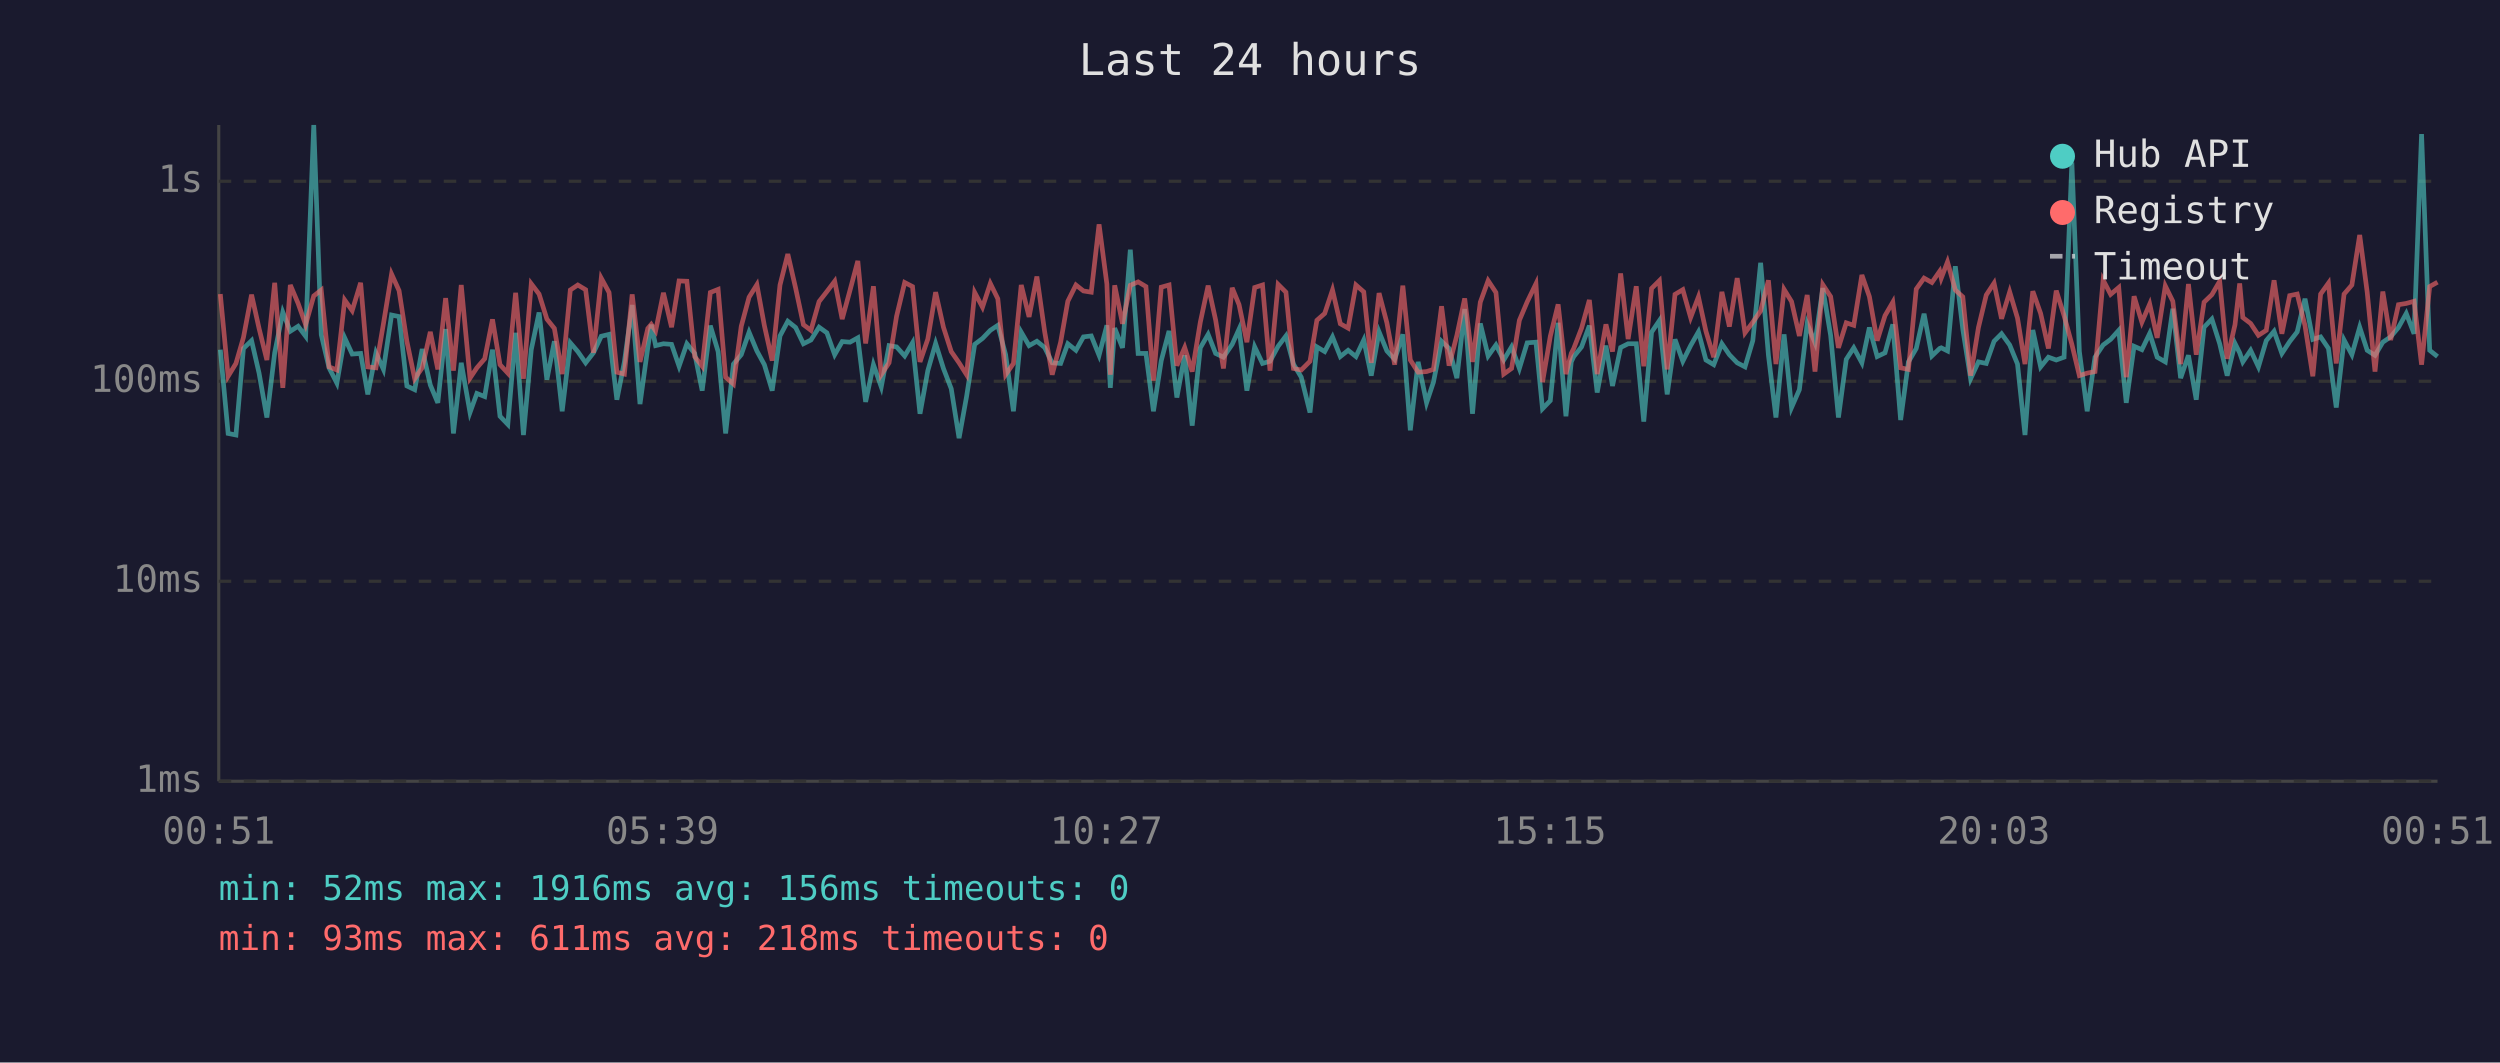
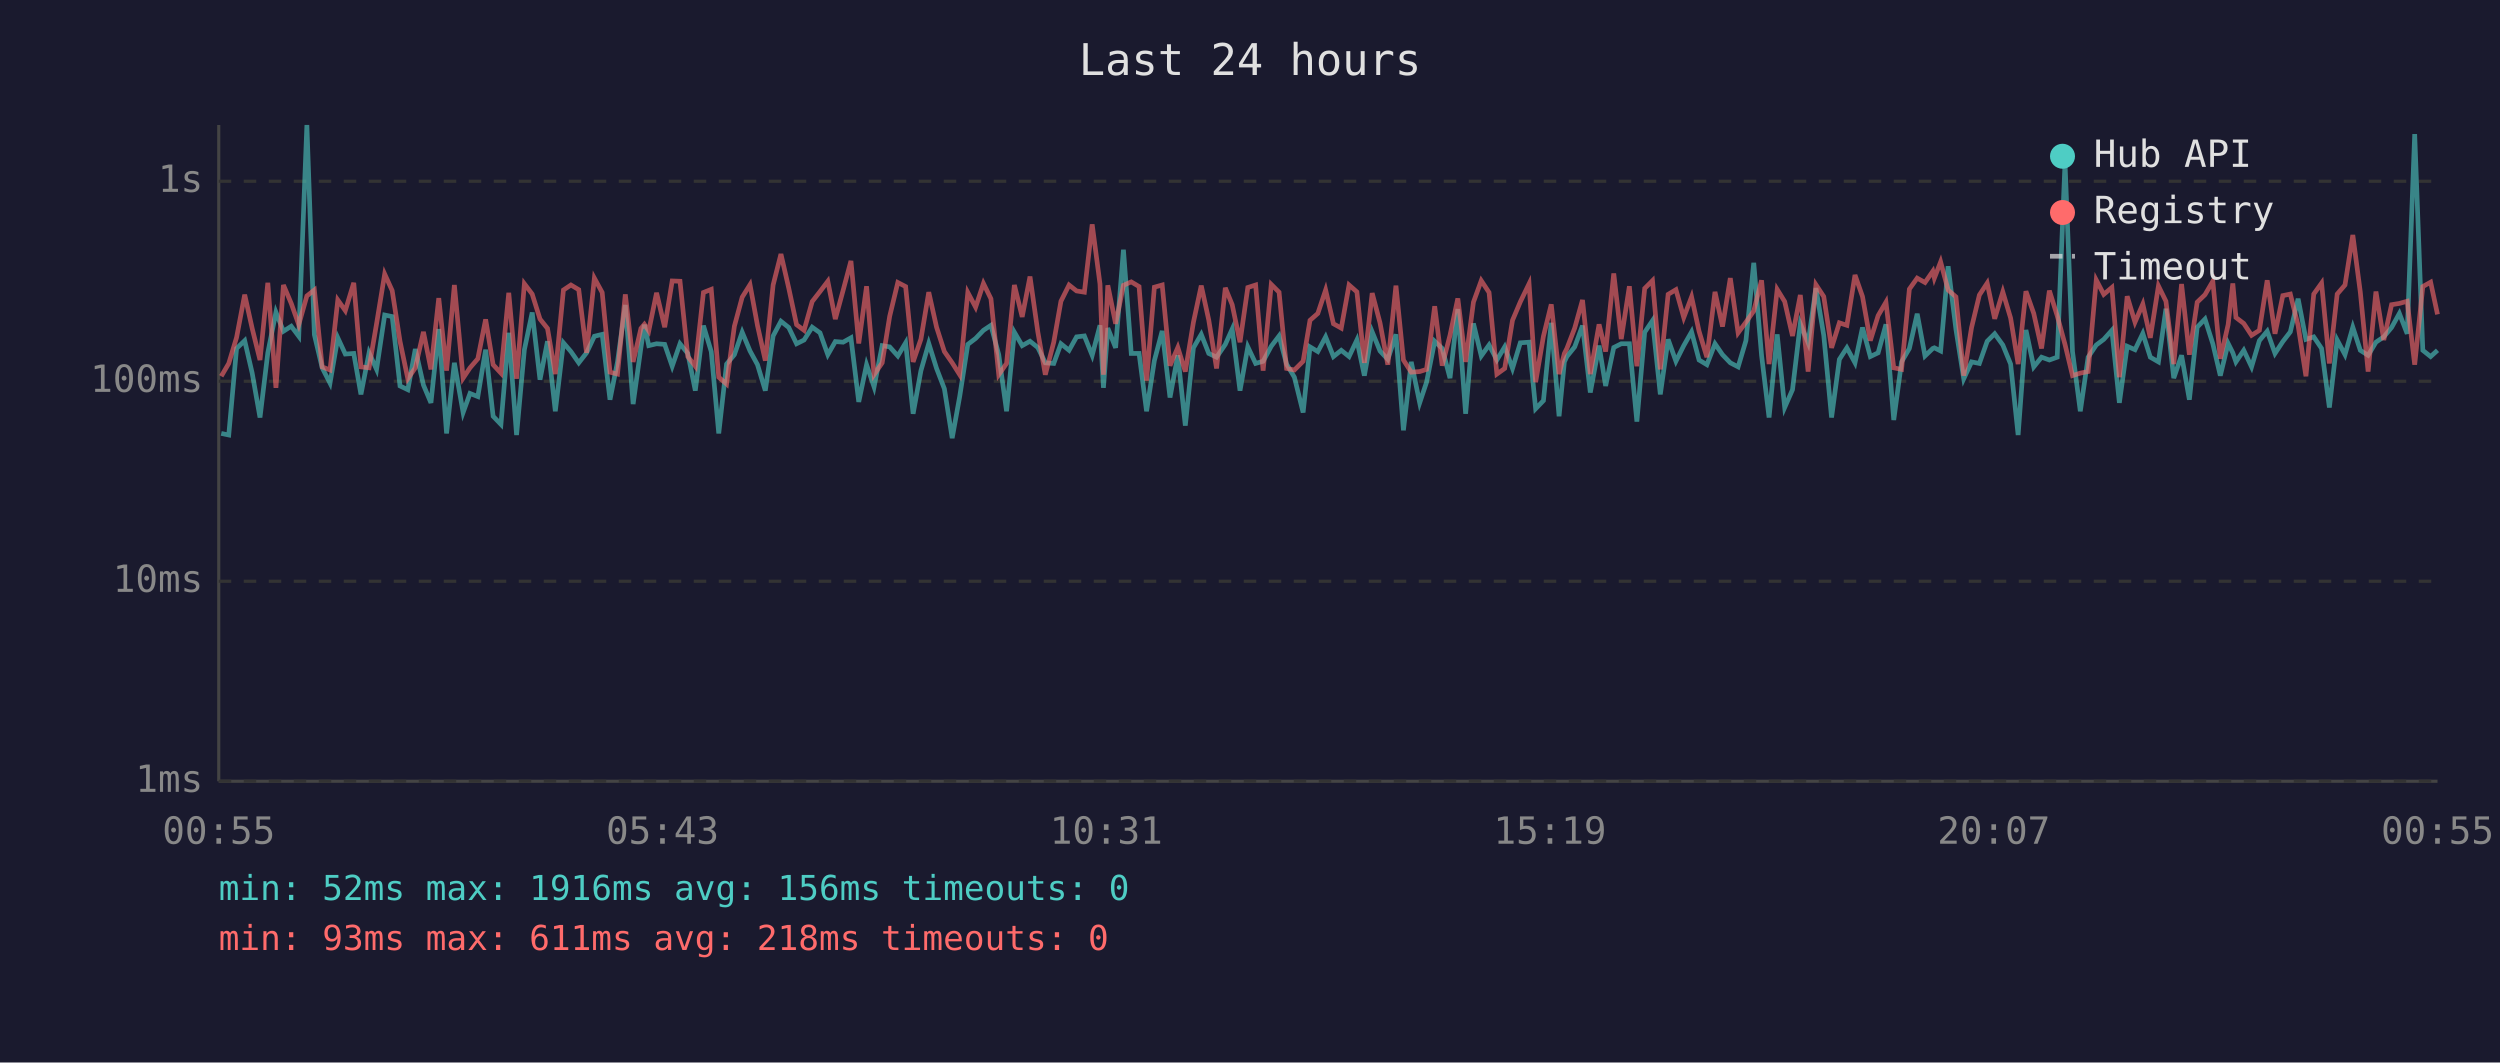
<svg xmlns="http://www.w3.org/2000/svg" viewBox="0 0 800 340" font-family="monospace" font-size="12">
  <rect width="800" height="340" fill="#1a1a2e" />
  <text x="400" y="24" fill="#e0e0e0" font-size="14" text-anchor="middle">Last 24 hours</text>
  <line x1="70" y1="40" x2="70" y2="250" stroke="#444" stroke-width="1" />
  <line x1="70" y1="250" x2="780" y2="250" stroke="#444" stroke-width="1" />
  <line x1="70" y1="250" x2="780" y2="250" stroke="#333" stroke-width="1" stroke-dasharray="4" />
  <text x="65" y="250" fill="#888" text-anchor="end" dominant-baseline="middle">1ms</text>
  <line x1="70" y1="186" x2="780" y2="186" stroke="#333" stroke-width="1" stroke-dasharray="4" />
  <text x="65" y="186" fill="#888" text-anchor="end" dominant-baseline="middle">10ms</text>
  <line x1="70" y1="122" x2="780" y2="122" stroke="#333" stroke-width="1" stroke-dasharray="4" />
  <text x="65" y="122" fill="#888" text-anchor="end" dominant-baseline="middle">100ms</text>
  <line x1="70" y1="58" x2="780" y2="58" stroke="#333" stroke-width="1" stroke-dasharray="4" />
  <text x="65" y="58" fill="#888" text-anchor="end" dominant-baseline="middle">1s</text>
-   <text x="70" y="270" fill="#888" text-anchor="middle">00:51</text>
-   <text x="212" y="270" fill="#888" text-anchor="middle">05:39</text>
-   <text x="354" y="270" fill="#888" text-anchor="middle">10:27</text>
-   <text x="496" y="270" fill="#888" text-anchor="middle">15:15</text>
-   <text x="638" y="270" fill="#888" text-anchor="middle">20:03</text>
-   <text x="780" y="270" fill="#888" text-anchor="middle">00:51</text>
-   <polyline points="70.5,111.9 73.0,138.7 75.5,139.2 77.9,111.5 80.5,109.0 82.9,119.4 85.4,133.6 87.9,112.9 90.5,99.9 92.9,106.0 95.4,104.4 97.8,107.6 100.4,40.0 102.8,107.1 105.3,117.7 107.8,122.6 110.3,108.1 112.7,113.3 115.4,113.1 117.7,126.2 120.3,112.9 122.7,118.2 125.3,100.8 127.7,101.3 130.2,123.5 132.7,124.7 135.1,111.7 137.7,123.2 140.1,128.9 142.6,105.3 145.1,138.7 147.6,116.1 150.4,132.0 152.6,125.9 155.1,126.9 157.6,111.9 160.0,133.2 162.5,135.8 165.0,106.5 167.5,139.2 170.0,111.9 172.5,100.0 175.0,121.5 177.4,109.2 179.9,131.6 182.5,109.7 184.9,112.5 187.4,116.1 189.9,112.9 192.4,107.6 194.9,107.0 197.4,127.9 199.8,115.8 202.3,97.6 204.8,129.3 207.3,111.2 208.4,103.9 209.8,110.6 212.3,110.0 214.9,110.2 217.3,117.2 219.8,110.0 222.3,113.1 224.7,125.0 227.3,104.2 229.8,112.5 232.2,138.7 234.7,116.5 237.2,113.5 239.7,106.3 242.2,112.3 244.6,116.7 247.1,125.0 249.6,107.5 252.1,102.8 254.6,104.8 257.1,110.0 259.5,108.8 262.1,104.7 264.6,106.5 267.1,113.5 269.5,109.3 272.0,109.5 274.5,108.1 277.0,128.6 279.5,116.7 282.0,123.8 284.5,110.6 286.9,111.0 289.5,113.9 292.0,109.7 294.4,132.4 296.9,118.6 299.4,109.9 301.9,117.9 304.4,124.4 306.9,140.2 309.3,126.9 311.9,110.2 314.4,108.3 316.9,105.7 319.3,104.1 321.8,113.5 324.3,131.6 326.8,106.3 329.3,110.6 331.8,109.2 334.3,111.2 336.7,116.1 339.4,116.3 341.7,110.0 344.3,112.1 346.7,107.8 349.2,107.5 351.7,113.7 354.2,104.1 355.3,124.1 356.7,105.0 359.2,111.3 361.7,79.9 364.2,113.1 366.7,113.1 369.1,131.6 371.6,115.4 374.1,105.9 376.6,127.2 379.1,113.7 381.5,136.2 384.1,111.3 386.6,107.0 389.0,113.1 391.5,114.3 394.3,110.2 396.5,105.3 399.0,125.0 401.5,111.0 404.0,116.3 406.4,115.6 409.0,110.8 411.5,107.5 413.9,116.5 416.4,120.7 419.2,132.0 421.4,111.0 423.9,112.5 426.4,107.8 428.9,114.1 431.4,112.1 433.9,114.1 436.4,108.8 438.8,120.2 441.3,106.2 443.8,112.3 446.3,115.0 448.9,107.0 451.3,137.7 453.8,115.8 456.5,128.9 458.7,122.3 461.3,109.2 463.7,111.5 466.2,121.0 468.7,98.9 471.2,132.4 473.7,103.5 476.2,113.9 478.7,110.4 481.2,115.2 483.7,111.0 486.2,117.9 488.7,109.7 491.5,109.5 493.6,130.8 496.1,128.2 498.6,103.3 501.1,133.2 502.8,115.8 503.6,114.1 506.1,111.0 508.6,104.2 511.1,125.6 513.9,110.6 516.0,123.5 518.6,111.2 521.0,110.0 523.6,110.0 526.0,134.9 528.5,106.3 531.0,102.6 533.5,126.2 536.0,108.6 538.5,115.6 541.0,110.6 543.5,106.2 545.9,115.2 548.4,116.7 551.0,110.0 553.4,113.5 555.9,116.1 558.4,117.4 560.9,109.0 563.4,84.1 565.9,113.7 568.3,133.6 570.9,107.0 573.3,130.4 575.8,124.7 578.3,103.6 580.8,109.7 583.3,92.2 585.8,107.3 588.3,133.6 590.8,115.0 593.2,111.3 595.8,116.1 598.2,104.8 600.7,114.1 603.2,112.9 605.7,103.8 608.2,134.4 610.7,115.8 613.2,111.5 615.7,100.4 618.2,113.9 620.7,111.5 621.2,111.3 623.2,112.3 625.7,85.2 628.1,105.4 630.6,121.2 633.1,115.8 635.6,116.3 638.1,109.2 640.5,106.8 643.1,110.4 645.6,116.5 648.0,139.2 650.5,105.6 653.0,117.4 655.5,114.3 658.0,115.2 660.5,114.3 663.0,52.0 665.4,112.5 667.9,131.6 670.4,114.3 673.0,110.4 675.4,108.6 678.0,105.7 680.4,128.9 682.9,110.8 685.4,111.9 687.9,106.7 690.3,114.3 692.9,115.8 695.3,98.8 697.8,121.0 700.3,113.7 702.8,127.9 705.3,104.7 707.8,102.1 710.3,110.0 712.7,120.2 715.2,109.9 716.7,112.9 717.7,115.8 720.2,112.1 722.7,117.4 725.2,109.0 727.7,106.0 730.2,113.1 732.7,109.3 735.1,106.2 737.6,95.6 740.1,108.6 742.6,107.8 745.1,111.5 747.6,130.4 750.1,108.8 752.6,113.5 755.1,104.7 757.5,112.1 760.0,113.7 762.5,109.5 765.0,107.8 767.5,104.8 770.0,100.3 772.5,106.8 774.9,42.9 777.5,112.1 780.0,114.1" fill="none" stroke="#4ecdc4" stroke-width="1.5" opacity="0.6" />
-   <polyline points="70.5,94.1 73.0,120.4 75.5,116.3 77.9,108.0 80.5,94.3 82.9,105.1 85.4,115.2 87.9,90.5 90.5,124.1 92.9,91.2 95.4,97.1 97.8,103.9 100.4,94.7 102.8,92.8 105.3,117.4 107.8,118.4 110.3,96.0 112.7,99.4 115.4,90.5 117.7,117.4 120.3,117.7 122.7,103.6 125.3,87.7 127.7,93.0 130.2,109.2 132.7,121.2 135.1,117.7 137.7,106.2 140.1,118.2 142.6,95.4 145.1,118.6 147.6,91.2 150.4,121.0 152.6,117.7 155.1,114.8 157.6,102.2 160.0,116.7 162.5,119.4 165.0,93.7 167.5,121.2 170.0,90.8 172.5,94.1 175.0,102.1 177.4,105.1 179.9,119.7 182.5,92.8 184.9,91.2 187.4,92.7 189.9,112.9 192.4,89.0 194.9,93.6 197.4,119.1 199.8,119.7 202.3,94.2 204.8,115.8 207.3,105.1 208.4,103.8 209.8,105.9 212.3,93.7 214.9,104.7 217.3,89.9 219.8,90.0 222.3,114.1 224.7,117.2 227.3,93.6 229.8,92.6 232.2,120.7 234.7,122.9 237.2,104.4 239.7,95.1 242.2,91.1 244.6,104.2 247.1,115.4 249.6,91.2 252.1,81.3 254.6,92.2 257.1,103.9 259.5,105.7 262.1,96.5 264.6,93.3 267.1,90.0 269.5,102.1 272.0,92.9 274.5,83.5 277.0,109.9 279.5,91.6 282.0,119.9 284.5,116.1 286.9,101.2 289.5,90.4 292.0,91.7 294.4,115.8 296.9,108.5 299.4,93.5 301.9,104.7 304.4,112.5 306.9,116.1 309.3,119.9 311.9,93.6 314.4,98.3 316.9,90.7 319.3,95.6 321.8,119.9 324.3,116.3 326.8,91.2 329.3,101.4 331.8,88.5 334.3,106.2 336.7,119.9 339.4,109.5 341.7,96.4 344.3,91.2 346.7,93.1 349.2,93.5 351.7,71.8 354.2,90.9 355.3,119.9 356.7,91.3 359.2,103.6 361.7,91.3 364.2,90.2 366.7,91.7 369.1,121.8 371.6,91.9 374.1,91.2 376.6,117.0 379.1,111.2 381.5,118.9 384.1,103.1 386.6,91.4 389.0,102.4 391.5,117.9 394.3,92.1 396.5,97.5 399.0,109.5 401.5,92.0 404.0,91.2 406.4,118.6 409.0,91.0 411.5,93.5 413.9,117.9 416.4,118.4 419.2,115.6 421.4,102.5 423.9,100.3 426.4,92.8 428.9,103.6 431.4,105.0 433.9,91.2 436.4,93.4 438.8,116.1 441.3,93.8 443.8,103.3 446.3,116.7 448.9,91.4 451.3,115.2 453.8,119.1 456.5,118.9 458.7,118.2 461.3,98.0 463.7,117.0 466.2,107.3 468.7,95.5 471.2,115.8 473.7,96.7 476.2,89.8 478.7,93.6 481.2,119.7 483.7,117.9 486.2,102.5 488.7,96.6 491.5,90.8 493.6,122.3 496.1,107.6 498.6,97.4 501.1,119.7 502.8,113.1 503.6,111.5 506.1,105.0 508.6,96.0 511.1,119.7 513.9,103.8 516.0,112.5 518.6,87.5 521.0,108.5 523.6,91.6 526.0,117.2 528.5,92.3 531.0,89.8 533.5,118.2 536.0,94.2 538.5,92.7 541.0,101.6 543.5,95.0 545.9,106.0 548.4,114.3 551.0,93.4 553.4,104.5 555.9,89.0 558.4,106.5 560.9,103.1 563.4,99.5 565.9,89.7 568.3,116.5 570.9,92.6 573.3,96.5 575.8,107.5 578.3,94.4 580.8,118.9 583.3,91.1 585.8,94.9 588.3,111.3 590.8,103.3 593.2,104.1 595.8,88.0 598.2,94.9 600.7,109.0 603.2,101.0 605.7,96.7 608.2,117.7 610.7,118.2 613.2,92.5 615.7,89.0 618.2,90.4 620.7,86.8 621.2,89.0 623.2,83.8 625.7,92.8 628.1,95.0 630.6,120.2 633.1,104.8 635.6,94.4 638.1,90.6 640.5,102.0 643.1,93.4 645.6,101.8 648.0,116.5 650.5,93.2 653.0,100.3 655.5,111.5 658.0,93.0 660.5,101.0 663.0,110.2 665.4,120.2 667.9,119.4 670.4,118.9 673.0,89.6 675.4,94.2 678.0,92.0 680.4,120.7 682.9,94.8 685.4,103.1 687.9,97.3 690.3,108.1 692.9,91.5 695.3,96.4 697.8,116.5 700.3,90.9 702.8,113.5 705.3,96.7 707.8,94.3 710.3,90.0 712.7,114.8 715.2,103.9 716.7,90.7 717.7,101.6 720.2,103.5 722.7,107.3 725.2,105.7 727.7,89.7 730.2,106.8 732.7,94.6 735.1,94.1 737.6,104.2 740.1,120.4 742.6,94.1 745.1,90.6 747.6,116.3 750.1,94.1 752.6,91.2 755.1,75.2 757.5,93.5 760.0,118.9 762.5,93.3 765.0,108.8 767.5,97.5 770.0,97.1 772.5,96.4 774.9,116.7 777.5,91.7 780.0,90.3" fill="none" stroke="#ff6b6b" stroke-width="1.5" opacity="0.6" />
+   <text x="70" y="270" fill="#888" text-anchor="middle">00:55</text>
+   <text x="212" y="270" fill="#888" text-anchor="middle">05:43</text>
+   <text x="354" y="270" fill="#888" text-anchor="middle">10:31</text>
+   <text x="496" y="270" fill="#888" text-anchor="middle">15:19</text>
+   <text x="638" y="270" fill="#888" text-anchor="middle">20:07</text>
+   <text x="780" y="270" fill="#888" text-anchor="middle">00:55</text>
+   <polyline points="70.8,138.7 73.2,139.2 75.7,111.5 78.3,109.0 80.7,119.4 83.2,133.6 85.7,112.9 88.3,99.9 90.7,106.0 93.2,104.4 95.6,107.6 98.2,40.0 100.6,107.1 103.1,117.7 105.6,122.6 108.1,108.1 110.5,113.3 113.2,113.1 115.5,126.2 118.1,112.9 120.5,118.2 123.1,100.8 125.5,101.3 128.0,123.5 130.5,124.7 132.9,111.7 135.5,123.2 137.9,128.9 140.4,105.3 142.9,138.7 145.4,116.1 148.2,132.0 150.4,125.9 152.9,126.9 155.4,111.9 157.8,133.2 160.3,135.8 162.8,106.5 165.3,139.2 167.8,111.9 170.3,100.0 172.8,121.5 175.2,109.2 177.7,131.6 180.3,109.7 182.7,112.5 185.2,116.1 187.7,112.9 190.2,107.6 192.7,107.0 195.2,127.9 197.6,115.8 200.1,97.6 202.6,129.3 205.1,111.2 206.2,103.9 207.6,110.6 210.1,110.0 212.7,110.2 215.1,117.2 217.6,110.0 220.1,113.1 222.5,125.0 225.1,104.2 227.6,112.5 230.0,138.7 232.5,116.5 235.0,113.5 237.5,106.3 240.0,112.3 242.4,116.7 244.9,125.0 247.4,107.5 249.9,102.8 252.4,104.8 254.9,110.0 257.3,108.8 259.9,104.7 262.4,106.5 264.9,113.5 267.3,109.3 269.8,109.5 272.3,108.1 274.8,128.6 277.3,116.7 279.7,123.8 282.3,110.6 284.7,111.0 287.3,113.9 289.8,109.7 292.2,132.4 294.7,118.6 297.2,109.9 299.7,117.9 302.2,124.4 304.7,140.2 307.1,126.9 309.7,110.2 312.2,108.3 314.7,105.7 317.1,104.1 319.6,113.5 322.1,131.6 324.6,106.3 327.1,110.6 329.6,109.2 332.1,111.2 334.5,116.1 337.2,116.3 339.5,110.0 342.1,112.1 344.5,107.8 347.0,107.5 349.5,113.7 352.0,104.1 353.1,124.1 354.5,105.0 357.0,111.3 359.5,79.9 362.0,113.1 364.5,113.1 366.9,131.6 369.4,115.4 371.9,105.9 374.4,127.2 376.9,113.7 379.3,136.2 381.9,111.3 384.4,107.0 386.8,113.1 389.3,114.3 392.1,110.2 394.3,105.3 396.8,125.0 399.3,111.0 401.8,116.3 404.2,115.6 406.8,110.8 409.3,107.5 411.7,116.5 414.2,120.7 417.0,132.0 419.2,111.0 421.7,112.5 424.2,107.8 426.7,114.1 429.2,112.1 431.7,114.1 434.2,108.8 436.6,120.2 439.1,106.2 441.6,112.3 444.1,115.0 446.7,107.0 449.1,137.7 451.6,115.8 454.3,128.9 456.5,122.3 459.1,109.2 461.5,111.5 464.0,121.0 466.5,98.9 469.0,132.4 471.5,103.5 474.0,113.9 476.5,110.4 479.0,115.2 481.5,111.0 484.0,117.9 486.5,109.7 489.3,109.5 491.4,130.8 493.9,128.2 496.4,103.3 498.9,133.2 500.6,115.8 501.4,114.1 503.9,111.0 506.4,104.2 508.9,125.6 511.7,110.6 513.8,123.5 516.4,111.2 518.8,110.0 521.4,110.0 523.8,134.9 526.3,106.3 528.8,102.6 531.3,126.2 533.8,108.6 536.3,115.6 538.8,110.6 541.3,106.2 543.7,115.2 546.2,116.7 548.8,110.0 551.2,113.5 553.7,116.1 556.2,117.4 558.7,109.0 561.2,84.1 563.7,113.7 566.1,133.6 568.7,107.0 571.1,130.4 573.6,124.7 576.1,103.6 578.6,109.7 581.1,92.2 583.6,107.3 586.1,133.6 588.6,115.0 591.0,111.3 593.6,116.1 596.0,104.8 598.5,114.1 601.0,112.9 603.5,103.8 606.0,134.4 608.5,115.8 611.0,111.5 613.5,100.4 616.0,113.9 618.5,111.5 619.0,111.3 621.0,112.3 623.4,85.2 625.9,105.4 628.4,121.2 630.9,115.8 633.4,116.3 635.9,109.2 638.3,106.8 640.9,110.4 643.4,116.5 645.8,139.2 648.3,105.6 650.8,117.4 653.3,114.3 655.8,115.2 658.3,114.3 660.8,52.0 663.2,112.5 665.7,131.6 668.2,114.3 670.8,110.4 673.2,108.6 675.8,105.7 678.2,128.9 680.7,110.8 683.2,111.9 685.7,106.7 688.1,114.3 690.7,115.8 693.1,98.8 695.6,121.0 698.1,113.7 700.6,127.9 703.1,104.7 705.6,102.1 708.1,110.0 710.5,120.2 713.0,109.9 714.5,112.9 715.5,115.8 718.0,112.1 720.5,117.4 723.0,109.0 725.5,106.0 728.0,113.1 730.5,109.3 732.9,106.2 735.4,95.6 737.9,108.6 740.4,107.8 742.9,111.5 745.4,130.4 747.9,108.8 750.4,113.5 752.9,104.7 755.3,112.1 757.8,113.7 760.3,109.5 762.8,107.8 765.3,104.8 767.8,100.3 770.3,106.8 772.7,42.9 775.3,112.1 777.8,114.1 780.0,112.1" fill="none" stroke="#4ecdc4" stroke-width="1.5" opacity="0.6" />
+   <polyline points="70.8,120.4 73.2,116.3 75.7,108.0 78.3,94.3 80.7,105.1 83.2,115.2 85.7,90.5 88.3,124.1 90.7,91.2 93.2,97.1 95.6,103.9 98.2,94.7 100.6,92.8 103.1,117.4 105.6,118.4 108.1,96.0 110.5,99.4 113.2,90.5 115.5,117.4 118.1,117.7 120.5,103.6 123.1,87.7 125.5,93.0 128.0,109.2 130.5,121.2 132.9,117.7 135.5,106.2 137.9,118.2 140.4,95.4 142.9,118.6 145.4,91.2 148.2,121.0 150.4,117.7 152.9,114.8 155.4,102.2 157.8,116.7 160.3,119.4 162.8,93.7 165.3,121.2 167.8,90.8 170.3,94.1 172.8,102.1 175.2,105.1 177.7,119.7 180.3,92.8 182.7,91.2 185.2,92.7 187.7,112.9 190.2,89.0 192.7,93.6 195.2,119.1 197.6,119.7 200.1,94.2 202.6,115.8 205.1,105.1 206.2,103.8 207.6,105.9 210.1,93.7 212.7,104.7 215.1,89.9 217.6,90.0 220.1,114.1 222.5,117.2 225.1,93.6 227.6,92.6 230.0,120.7 232.5,122.9 235.0,104.4 237.5,95.1 240.0,91.1 242.4,104.2 244.9,115.4 247.4,91.2 249.9,81.3 252.4,92.2 254.9,103.9 257.3,105.7 259.9,96.5 262.4,93.3 264.9,90.0 267.3,102.1 269.8,92.9 272.3,83.5 274.8,109.9 277.3,91.6 279.7,119.9 282.3,116.1 284.7,101.2 287.3,90.4 289.8,91.7 292.2,115.8 294.7,108.5 297.2,93.5 299.7,104.7 302.2,112.5 304.7,116.1 307.1,119.9 309.7,93.6 312.2,98.3 314.7,90.7 317.1,95.6 319.6,119.9 322.1,116.3 324.6,91.2 327.1,101.4 329.6,88.5 332.1,106.2 334.5,119.9 337.2,109.5 339.5,96.4 342.1,91.2 344.5,93.1 347.0,93.5 349.5,71.8 352.0,90.9 353.1,119.9 354.5,91.3 357.0,103.6 359.5,91.3 362.0,90.2 364.5,91.7 366.9,121.8 369.4,91.9 371.9,91.2 374.4,117.0 376.9,111.2 379.3,118.9 381.9,103.1 384.4,91.4 386.8,102.4 389.3,117.9 392.1,92.1 394.3,97.5 396.8,109.5 399.3,92.0 401.8,91.2 404.2,118.6 406.8,91.0 409.3,93.5 411.7,117.9 414.2,118.4 417.0,115.6 419.2,102.5 421.7,100.3 424.2,92.8 426.7,103.6 429.2,105.0 431.7,91.2 434.2,93.4 436.6,116.1 439.1,93.8 441.6,103.3 444.1,116.7 446.7,91.4 449.1,115.2 451.6,119.1 454.3,118.9 456.5,118.2 459.1,98.0 461.5,117.0 464.0,107.3 466.5,95.5 469.0,115.8 471.5,96.7 474.0,89.8 476.5,93.6 479.0,119.7 481.5,117.9 484.0,102.5 486.5,96.6 489.3,90.8 491.4,122.3 493.9,107.6 496.4,97.4 498.9,119.7 500.6,113.1 501.4,111.5 503.9,105.0 506.4,96.0 508.9,119.7 511.7,103.8 513.8,112.5 516.4,87.5 518.8,108.5 521.4,91.6 523.8,117.2 526.3,92.3 528.8,89.8 531.3,118.2 533.8,94.2 536.3,92.7 538.8,101.6 541.3,95.0 543.7,106.0 546.2,114.3 548.8,93.4 551.2,104.5 553.7,89.0 556.2,106.5 558.7,103.1 561.2,99.5 563.7,89.7 566.1,116.5 568.7,92.6 571.1,96.5 573.6,107.5 576.1,94.4 578.6,118.9 581.1,91.1 583.6,94.9 586.1,111.3 588.6,103.3 591.0,104.1 593.6,88.0 596.0,94.9 598.5,109.0 601.0,101.0 603.5,96.7 606.0,117.7 608.5,118.2 611.0,92.5 613.5,89.0 616.0,90.4 618.5,86.8 619.0,89.0 621.0,83.8 623.4,92.8 625.9,95.0 628.4,120.2 630.9,104.8 633.4,94.4 635.9,90.6 638.3,102.0 640.9,93.4 643.4,101.8 645.8,116.5 648.3,93.2 650.8,100.3 653.3,111.5 655.8,93.0 658.3,101.0 660.8,110.2 663.2,120.2 665.7,119.4 668.2,118.9 670.8,89.6 673.2,94.2 675.8,92.0 678.2,120.7 680.7,94.8 683.2,103.1 685.7,97.3 688.1,108.1 690.7,91.5 693.1,96.4 695.6,116.5 698.1,90.9 700.6,113.5 703.1,96.7 705.6,94.3 708.1,90.0 710.5,114.8 713.0,103.9 714.5,90.7 715.5,101.6 718.0,103.5 720.5,107.3 723.0,105.7 725.5,89.7 728.0,106.8 730.5,94.6 732.9,94.1 735.4,104.2 737.9,120.4 740.4,94.1 742.9,90.6 745.4,116.3 747.9,94.1 750.4,91.2 752.9,75.2 755.3,93.5 757.8,118.9 760.3,93.3 762.8,108.8 765.3,97.5 767.8,97.1 770.3,96.4 772.7,116.7 775.3,91.7 777.8,90.3 780.0,100.6" fill="none" stroke="#ff6b6b" stroke-width="1.5" opacity="0.6" />
  <circle cx="660" cy="50" r="4" fill="#4ecdc4" />
  <text x="670" y="50" fill="#e0e0e0" dominant-baseline="middle">Hub API</text>
  <circle cx="660" cy="68" r="4" fill="#ff6b6b" />
  <text x="670" y="68" fill="#e0e0e0" dominant-baseline="middle">Registry</text>
  <line x1="656" y1="82" x2="664" y2="82" stroke="#e0e0e0" stroke-width="1.5" stroke-dasharray="4,3" opacity="0.7" />
  <text x="670" y="86" fill="#e0e0e0" dominant-baseline="middle">Timeout</text>
  <text x="70" y="288" fill="#4ecdc4" font-size="11">min: 52ms  max: 1916ms  avg: 156ms  timeouts: 0</text>
  <text x="70" y="304" fill="#ff6b6b" font-size="11">min: 93ms  max: 611ms  avg: 218ms  timeouts: 0</text>
</svg>
